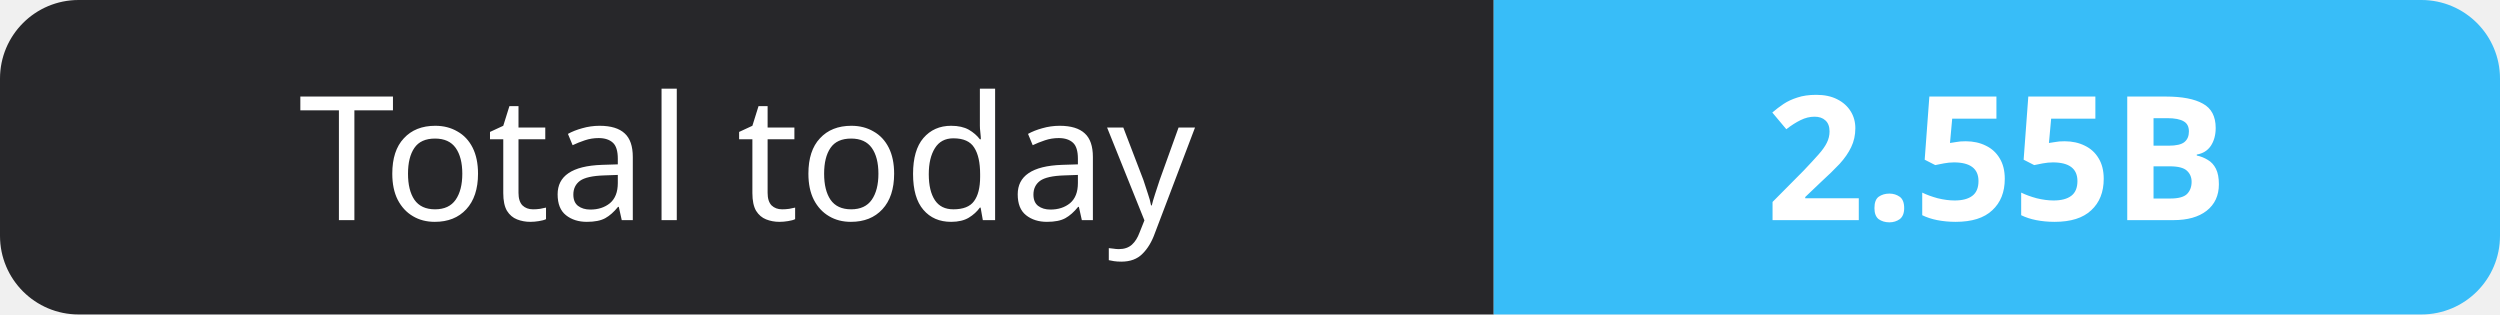
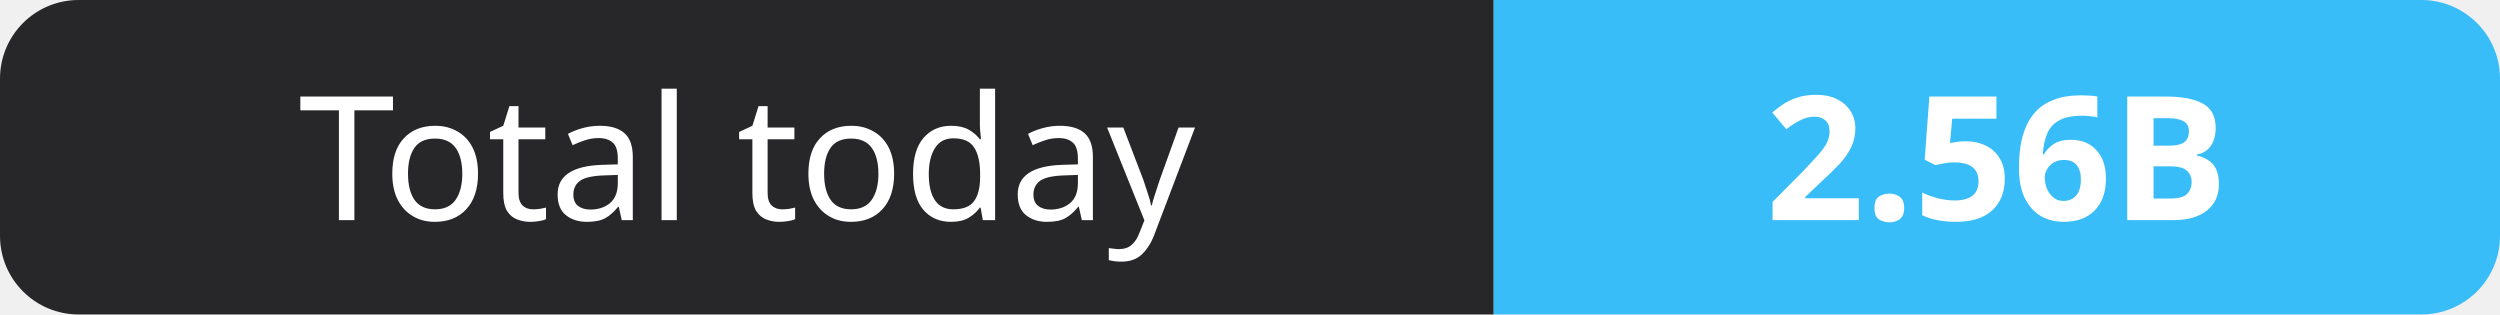
- <svg xmlns="http://www.w3.org/2000/svg" width="159" height="20" role="img" aria-label="Total today: 2.55B">
+ <svg xmlns="http://www.w3.org/2000/svg" width="159" height="20" role="img" aria-label="Total today: 2.56B">
  <clipPath id="r">
    <rect width="159" height="20" rx="5" fill="#fff" />
  </clipPath>
  <g clip-path="url(#r)">
    <rect width="95" height="20" fill="#27272a" />
    <rect x="95" width="64" height="20" fill="#38bdf8" />
  </g>
  <g fill="#fff" text-anchor="middle" font-family="Verdana,Geneva,sans-serif" font-size="11">
    <text x="47.5" y="14">Total today</text>
-     <text x="127.0" y="14" font-weight="700">2.55B</text>
+     <text x="127.0" y="14" font-weight="700">2.56B</text>
  </g>
</svg>
